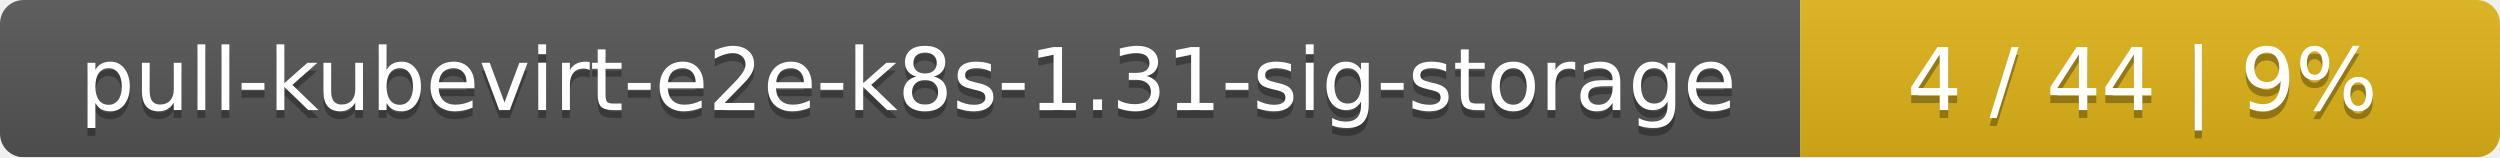
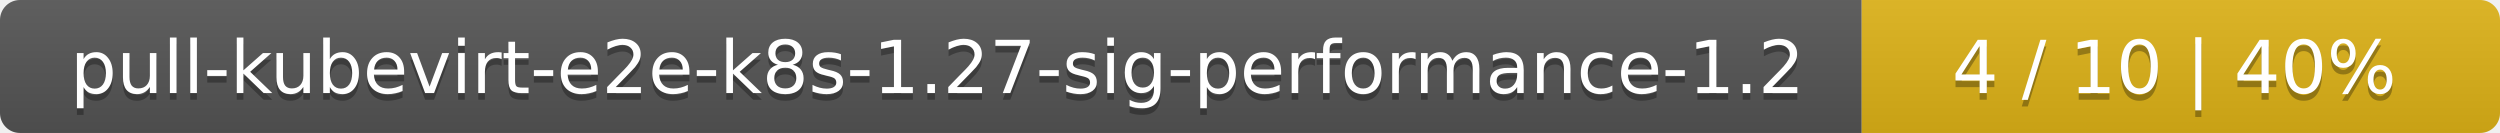
- <svg xmlns="http://www.w3.org/2000/svg" width="318" height="20">
+ <svg xmlns="http://www.w3.org/2000/svg" width="376" height="20">
  <linearGradient id="smooth" x2="0" y2="100%">
    <stop offset="0" stop-color="#bbb" stop-opacity=".1" />
    <stop offset="1" stop-opacity=".1" />
  </linearGradient>
  <mask id="round">
-     <rect width="318" height="20" rx="3" fill="#fff" />
+     <rect width="376" height="20" rx="3" fill="#fff" />
  </mask>
  <g mask="url(#round)">
-     <rect width="229" height="20" fill="#555" />
-     <rect x="229" width="89" height="20" fill="#dfb317" />
-     <rect width="318" height="20" fill="url(#smooth)" />
+     <rect width="280" height="20" fill="#555" />
+     <rect x="280" width="96" height="20" fill="#dfb317" />
+     <rect width="376" height="20" fill="url(#smooth)" />
  </g>
  <g fill="#fff" text-anchor="middle" font-family="DejaVu Sans,Verdana,Geneva,sans-serif" font-size="11">
-     <text x="115.5" y="15" fill="#010101" fill-opacity=".3">pull-kubevirt-e2e-k8s-1.31-sig-storage</text>
-     <text x="115.5" y="14">pull-kubevirt-e2e-k8s-1.31-sig-storage</text>
-     <text x="272.5" y="15" fill="#010101" fill-opacity=".3">4 / 44    |    9%</text>
-     <text x="272.5" y="14">4 / 44    |    9%</text>
+     <text x="141" y="15" fill="#010101" fill-opacity=".3">pull-kubevirt-e2e-k8s-1.27-sig-performance-1.2</text>
+     <text x="141" y="14">pull-kubevirt-e2e-k8s-1.27-sig-performance-1.2</text>
+     <text x="327" y="15" fill="#010101" fill-opacity=".3">4 / 10    |    40%</text>
+     <text x="327" y="14">4 / 10    |    40%</text>
  </g>
</svg>
